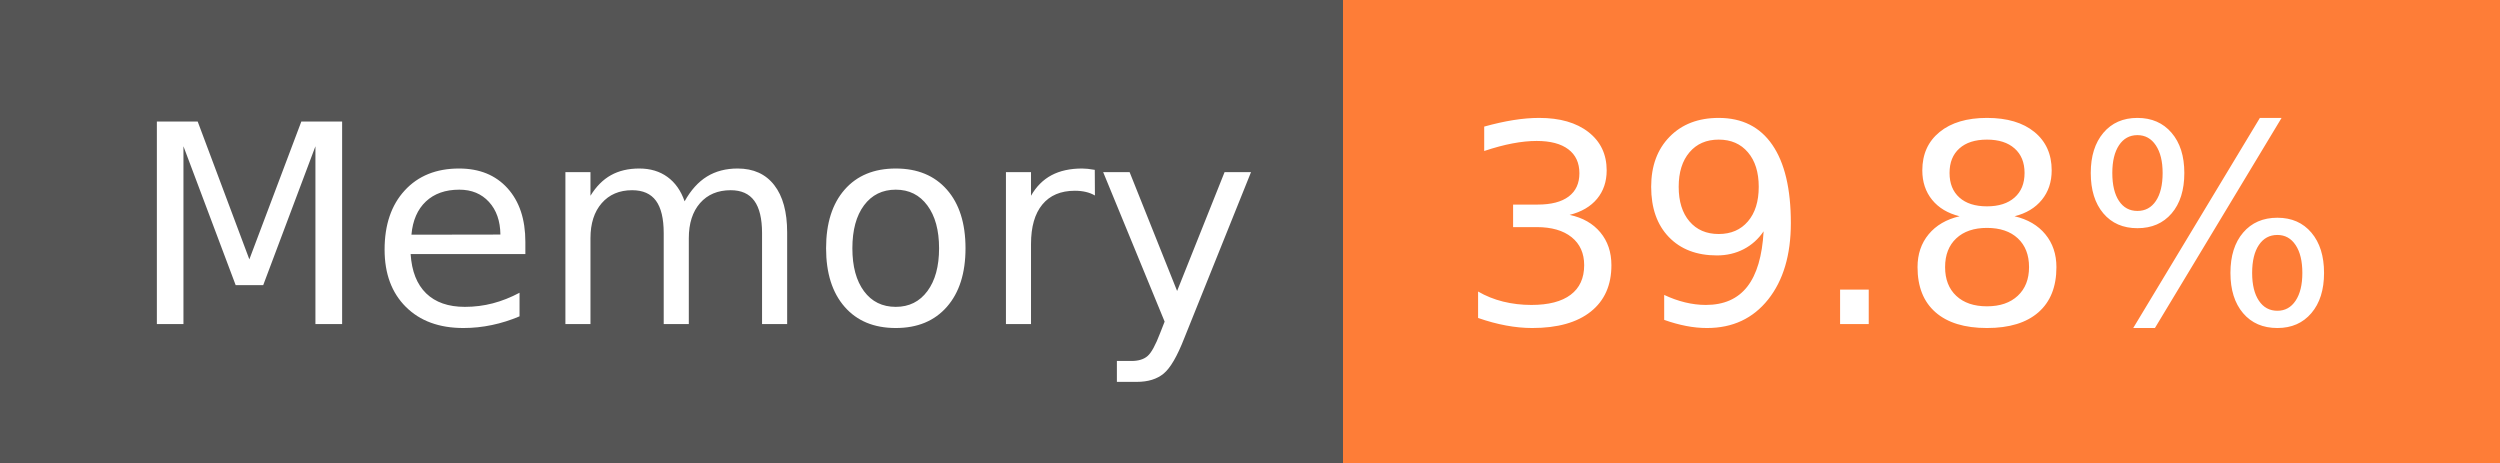
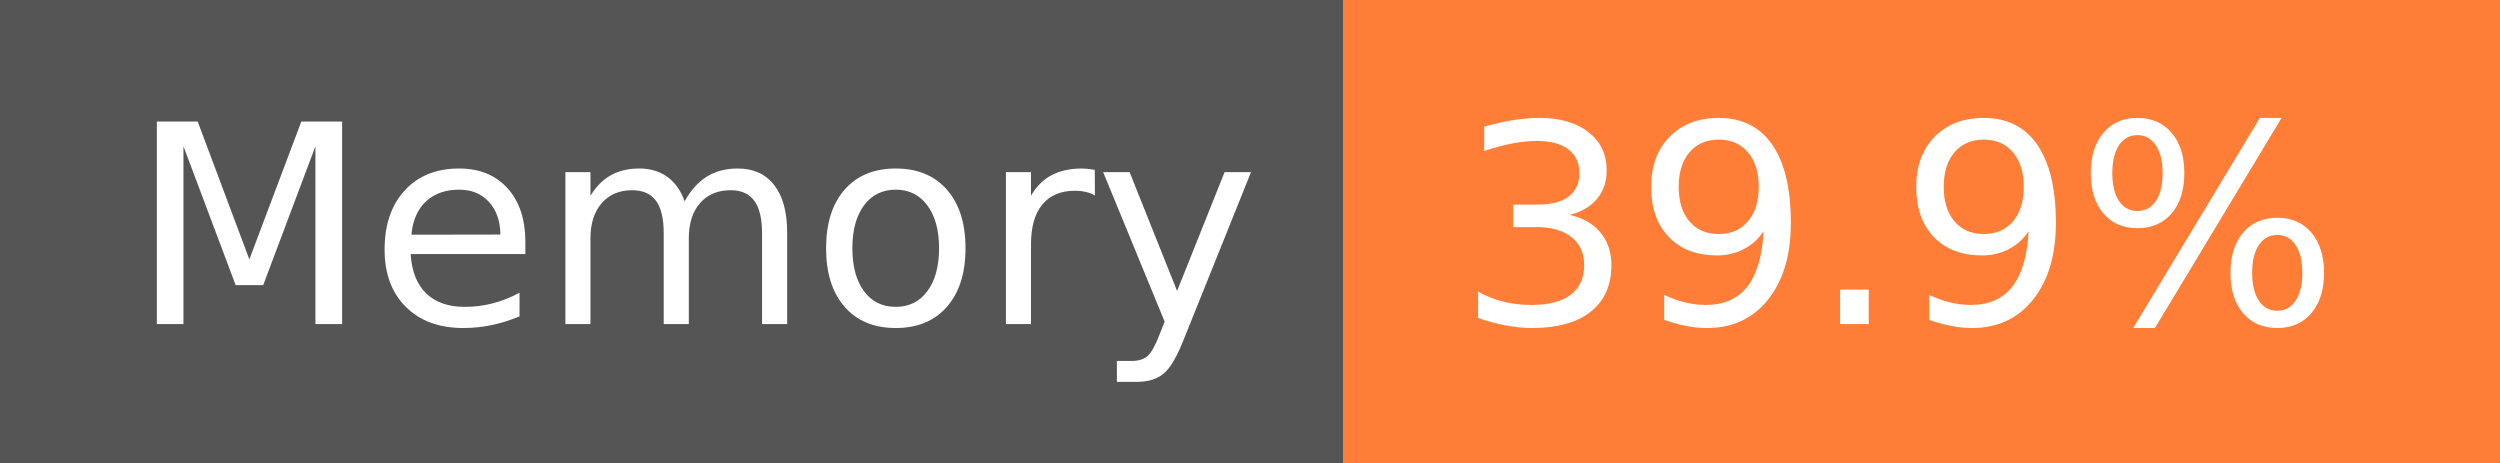
- <svg xmlns="http://www.w3.org/2000/svg" width="108" height="20" role="img" aria-label="Memory: 39.8%">
+ <svg xmlns="http://www.w3.org/2000/svg" width="108" height="20" role="img" aria-label="Memory: 39.9%">
  <g shape-rendering="crispEdges">
    <rect width="58" height="20" fill="#555" />
    <rect x="58" width="50" height="20" fill="#fe7d37" />
  </g>
  <g fill="#fff" text-anchor="middle" font-family="Verdana,Geneva,DejaVu Sans,sans-serif" text-rendering="geometricPrecision" font-size="120">
    <text x="300" y="140" transform="scale(.1)" fill="#fff" textLength="466">Memory</text>
-     <text x="820" y="140" transform="scale(.1)" fill="#fff" textLength="390">39.8%</text>
+     <text x="820" y="140" transform="scale(.1)" fill="#fff" textLength="390">39.9%</text>
  </g>
</svg>
